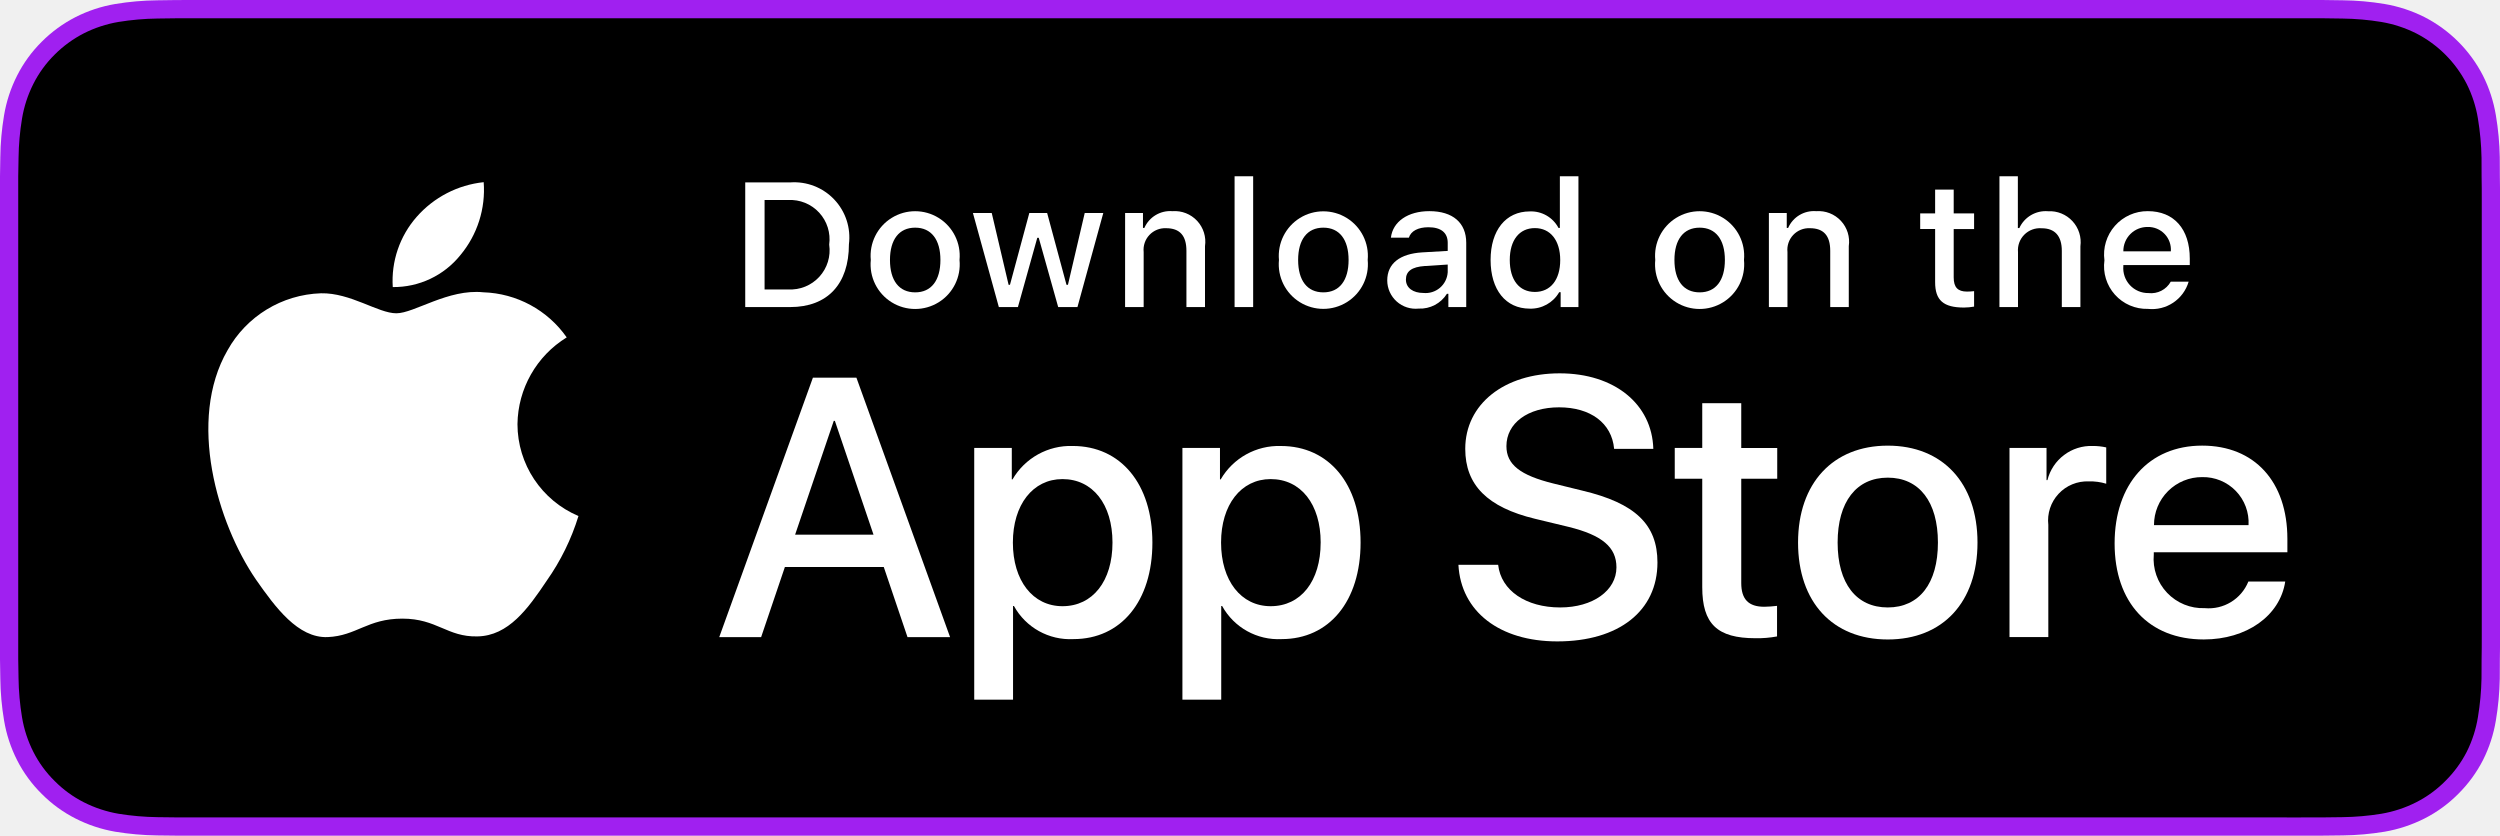
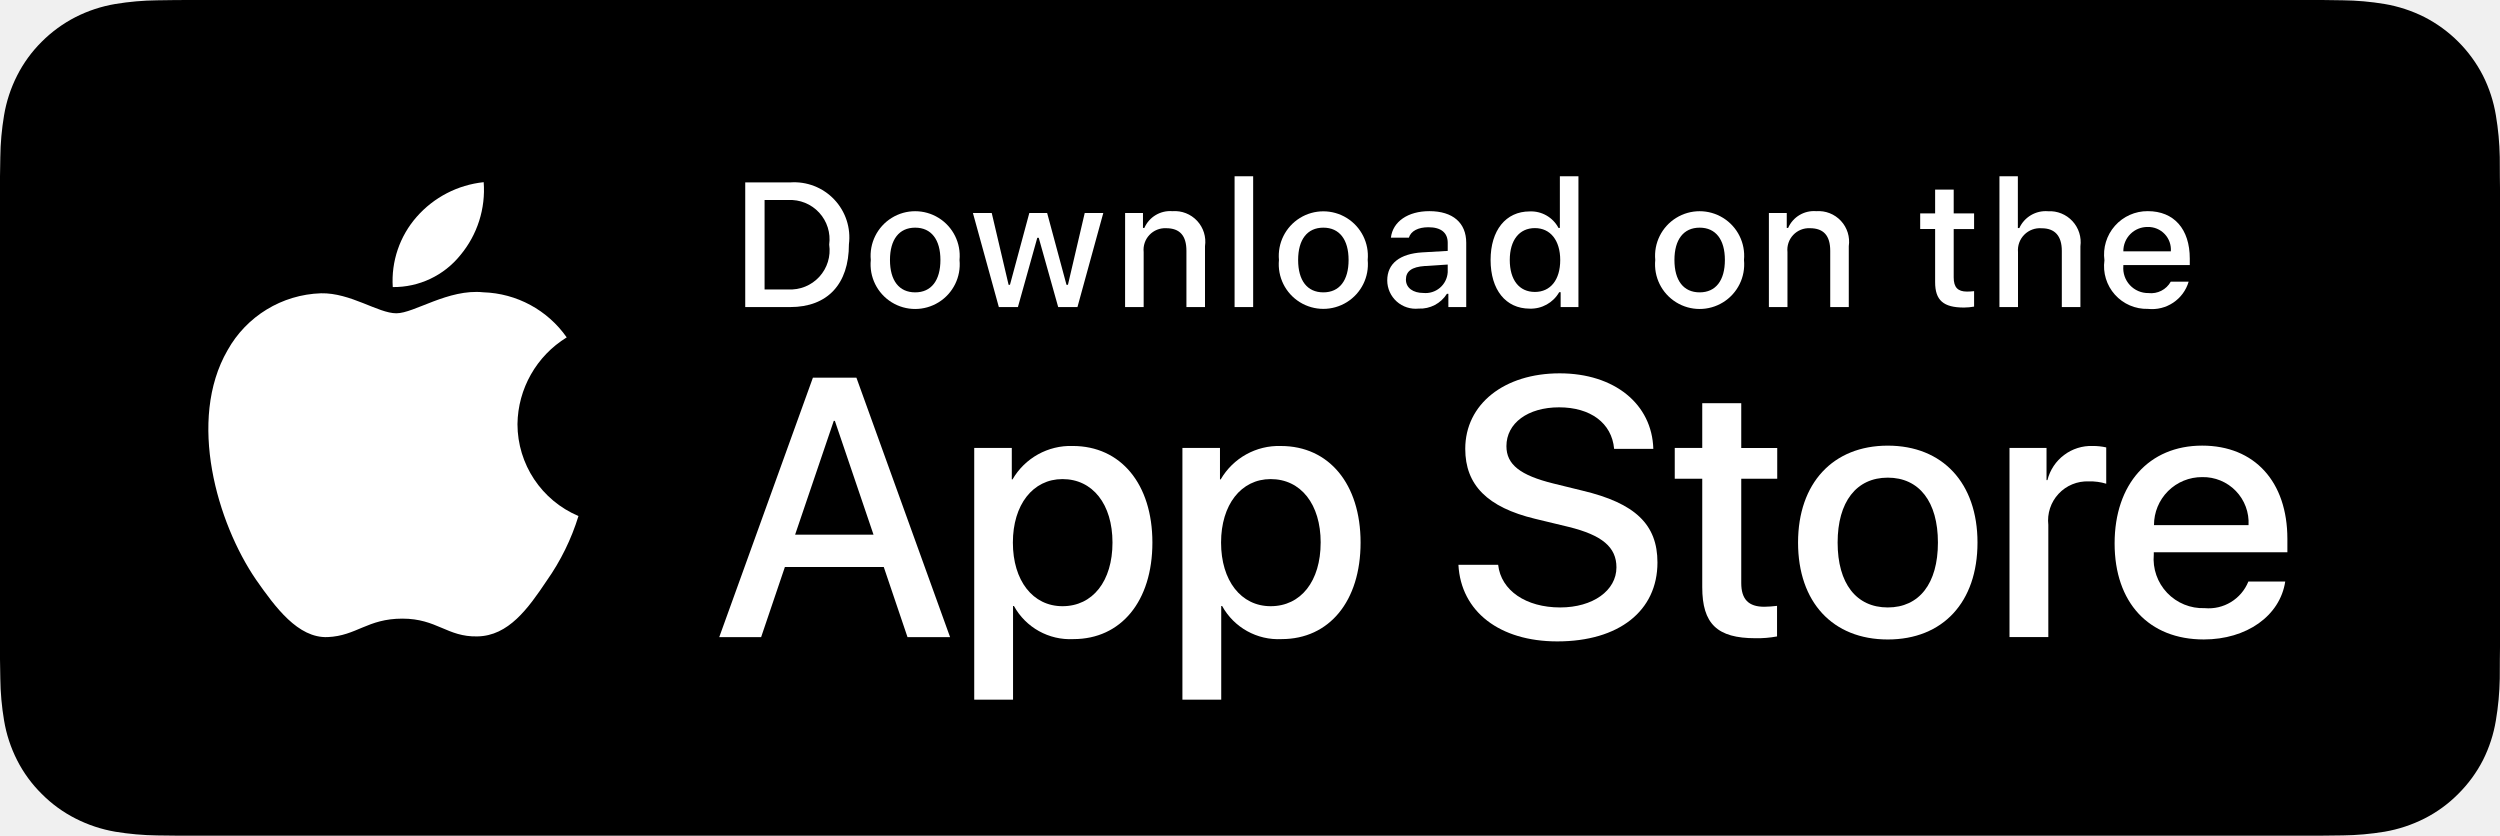
<svg xmlns="http://www.w3.org/2000/svg" id="livetype" width="119.664" height="40" viewBox="0 0 119.664 40">
  <g>
    <g>
      <g>
-         <path d="M110.135,0H9.535c-.367,0-.729,0-1.095.002-.306.002-.61.008-.919.013A13.215,13.215,0,0,0,5.517.191a6.665,6.665,0,0,0-1.901.627A6.438,6.438,0,0,0,1.998,1.997,6.258,6.258,0,0,0,.819,3.618a6.601,6.601,0,0,0-.625,1.903,12.993,12.993,0,0,0-.179,2.002C.006,7.83.005,8.138,0,8.444V31.559c.005.31.006.611.015.922a12.992,12.992,0,0,0,.179,2.002,6.588,6.588,0,0,0,.625,1.904A6.208,6.208,0,0,0,1.998,38.001a6.274,6.274,0,0,0,1.619,1.179,6.701,6.701,0,0,0,1.901.631,13.455,13.455,0,0,0,2.004.177c.309.007.613.011.919.011C8.806,40,9.168,40,9.535,40H110.135c.359,0,.725,0,1.084-.002.305,0,.617-.004.922-.011a13.279,13.279,0,0,0,2-.177,6.804,6.804,0,0,0,1.908-.631,6.277,6.277,0,0,0,1.617-1.179,6.395,6.395,0,0,0,1.182-1.614,6.604,6.604,0,0,0,.619-1.904,13.506,13.506,0,0,0,.186-2.002c.004-.311.004-.611.004-.922.008-.363.008-.725.008-1.094V9.536c0-.366,0-.729-.008-1.092,0-.307,0-.614-.004-.921a13.507,13.507,0,0,0-.186-2.002,6.618,6.618,0,0,0-.619-1.903,6.466,6.466,0,0,0-2.799-2.8,6.768,6.768,0,0,0-1.908-.627,13.044,13.044,0,0,0-2-.177c-.305-.005-.617-.011-.922-.013-.359-.002-.725-.002-1.084-.002Z" style="fill: #A020F0" />
+         <path d="M110.135,0H9.535c-.367,0-.729,0-1.095.002-.306.002-.61.008-.919.013A13.215,13.215,0,0,0,5.517.191a6.665,6.665,0,0,0-1.901.627A6.438,6.438,0,0,0,1.998,1.997,6.258,6.258,0,0,0,.819,3.618a6.601,6.601,0,0,0-.625,1.903,12.993,12.993,0,0,0-.179,2.002C.006,7.83.005,8.138,0,8.444V31.559c.005.31.006.611.015.922a12.992,12.992,0,0,0,.179,2.002,6.588,6.588,0,0,0,.625,1.904A6.208,6.208,0,0,0,1.998,38.001a6.274,6.274,0,0,0,1.619,1.179,6.701,6.701,0,0,0,1.901.631,13.455,13.455,0,0,0,2.004.177c.309.007.613.011.919.011C8.806,40,9.168,40,9.535,40H110.135c.359,0,.725,0,1.084-.002.305,0,.617-.004.922-.011a13.279,13.279,0,0,0,2-.177,6.804,6.804,0,0,0,1.908-.631,6.277,6.277,0,0,0,1.617-1.179,6.395,6.395,0,0,0,1.182-1.614,6.604,6.604,0,0,0,.619-1.904,13.506,13.506,0,0,0,.186-2.002c.004-.311.004-.611.004-.922.008-.363.008-.725.008-1.094V9.536c0-.366,0-.729-.008-1.092,0-.307,0-.614-.004-.921a13.507,13.507,0,0,0-.186-2.002,6.618,6.618,0,0,0-.619-1.903,6.466,6.466,0,0,0-2.799-2.8,6.768,6.768,0,0,0-1.908-.627,13.044,13.044,0,0,0-2-.177c-.305-.005-.617-.011-.922-.013-.359-.002-.725-.002-1.084-.002Z" style="fill: #000" />
        <path d="M8.445,39.125c-.305,0-.602-.004-.904-.011a12.687,12.687,0,0,1-1.869-.163,5.884,5.884,0,0,1-1.657-.548,5.406,5.406,0,0,1-1.397-1.017,5.321,5.321,0,0,1-1.021-1.397,5.722,5.722,0,0,1-.543-1.657,12.414,12.414,0,0,1-.167-1.875c-.006-.211-.015-.913-.015-.913V8.444S.882,7.753.888,7.55a12.37,12.37,0,0,1,.166-1.872,5.755,5.755,0,0,1,.543-1.662A5.373,5.373,0,0,1,2.612,2.618,5.565,5.565,0,0,1,4.014,1.595a5.823,5.823,0,0,1,1.653-.544A12.586,12.586,0,0,1,7.543.887L8.445.875H111.214l.913.013a12.385,12.385,0,0,1,1.858.163,5.938,5.938,0,0,1,1.671.548,5.594,5.594,0,0,1,2.415,2.42,5.763,5.763,0,0,1,.535,1.649,12.995,12.995,0,0,1,.174,1.887c.003.283.003.587.003.89.008.375.008.732.008,1.092V30.465c0,.363,0,.718-.008,1.075,0,.325,0,.623-.004.93a12.731,12.731,0,0,1-.171,1.853,5.739,5.739,0,0,1-.54,1.67,5.48,5.48,0,0,1-1.016,1.386,5.413,5.413,0,0,1-1.399,1.022,5.862,5.862,0,0,1-1.668.55,12.542,12.542,0,0,1-1.869.163c-.293.007-.6.011-.897.011l-1.084.002Z" />
      </g>
      <g id="_Group_" data-name="&lt;Group&gt;">
        <g id="_Group_2" data-name="&lt;Group&gt;">
          <g id="_Group_3" data-name="&lt;Group&gt;">
            <path id="_Path_" data-name="&lt;Path&gt;" d="M24.769,20.301a4.949,4.949,0,0,1,2.357-4.152,5.066,5.066,0,0,0-3.991-2.158c-1.679-.176-3.307,1.005-4.163,1.005-.872,0-2.19-.987-3.608-.958a5.315,5.315,0,0,0-4.473,2.728c-1.934,3.348-.491,8.269,1.361,10.976.927,1.325,2.01,2.806,3.428,2.753,1.387-.058,1.905-.884,3.579-.884,1.659,0,2.145.884,3.591.851,1.488-.024,2.426-1.331,3.321-2.669a10.962,10.962,0,0,0,1.518-3.093A4.782,4.782,0,0,1,24.769,20.301Z" style="fill: #fff" />
            <path id="_Path_2" data-name="&lt;Path&gt;" d="M22.037,12.211a4.872,4.872,0,0,0,1.115-3.491,4.957,4.957,0,0,0-3.208,1.66,4.636,4.636,0,0,0-1.144,3.361A4.099,4.099,0,0,0,22.037,12.211Z" style="fill: #fff" />
          </g>
        </g>
        <g>
          <path d="M42.302,27.14h-4.733l-1.137,3.356H34.427l4.483-12.418h2.083l4.483,12.418H43.438ZM38.059,25.591h3.752l-1.85-5.447h-.052Z" style="fill: #fff" />
          <path d="M55.16,25.97c0,2.813-1.506,4.621-3.778,4.621a3.069,3.069,0,0,1-2.849-1.584h-.043v4.484h-1.858V21.442H48.43v1.506h.034a3.212,3.212,0,0,1,2.883-1.601C53.645,21.348,55.16,23.164,55.16,25.97Zm-1.91,0c0-1.833-.947-3.038-2.393-3.038-1.42,0-2.375,1.23-2.375,3.038,0,1.824.955,3.046,2.375,3.046C52.302,29.016,53.25,27.819,53.25,25.97Z" style="fill: #fff" />
          <path d="M65.125,25.97c0,2.813-1.506,4.621-3.778,4.621a3.069,3.069,0,0,1-2.849-1.584h-.043v4.484h-1.858V21.442H58.395v1.506h.034A3.212,3.212,0,0,1,61.312,21.348C63.61,21.348,65.125,23.164,65.125,25.97Zm-1.91,0c0-1.833-.947-3.038-2.393-3.038-1.42,0-2.375,1.23-2.375,3.038,0,1.824.955,3.046,2.375,3.046C62.267,29.016,63.214,27.819,63.214,25.97Z" style="fill: #fff" />
          <path d="M71.71,27.036c.138,1.231,1.334,2.04,2.969,2.04,1.566,0,2.693-.809,2.693-1.919,0-.964-.68-1.541-2.289-1.937l-1.609-.388c-2.28-.551-3.339-1.617-3.339-3.348,0-2.143,1.867-3.614,4.519-3.614,2.624,0,4.423,1.472,4.483,3.614h-1.876c-.112-1.239-1.137-1.987-2.634-1.987s-2.521.757-2.521,1.858c0,.878.654,1.395,2.255,1.79l1.368.336c2.548.603,3.606,1.626,3.606,3.442,0,2.323-1.851,3.778-4.794,3.778-2.754,0-4.613-1.421-4.733-3.667Z" style="fill: #fff" />
          <path d="M83.346,19.3v2.143h1.722v1.472H83.346v4.991c0,.775.345,1.137,1.102,1.137a5.808,5.808,0,0,0,.611-.043v1.463a5.104,5.104,0,0,1-1.032.086c-1.833,0-2.548-.688-2.548-2.444V22.914H80.163V21.442H81.479V19.3Z" style="fill: #fff" />
          <path d="M86.065,25.97c0-2.849,1.678-4.639,4.294-4.639,2.625,0,4.295,1.79,4.295,4.639,0,2.856-1.661,4.639-4.295,4.639C87.726,30.608,86.065,28.826,86.065,25.97Zm6.695,0c0-1.954-.896-3.107-2.401-3.107s-2.4,1.162-2.4,3.107c0,1.962.895,3.106,2.4,3.106S92.76,27.932,92.76,25.97Z" style="fill: #fff" />
          <path d="M96.186,21.442h1.772v1.541h.043a2.159,2.159,0,0,1,2.178-1.636,2.866,2.866,0,0,1,.637.069v1.738a2.598,2.598,0,0,0-.835-.112,1.873,1.873,0,0,0-1.937,2.083v5.37h-1.858Z" style="fill: #fff" />
          <path d="M109.384,27.837c-.25,1.644-1.851,2.771-3.898,2.771-2.634,0-4.269-1.765-4.269-4.596,0-2.84,1.644-4.682,4.19-4.682,2.505,0,4.08,1.721,4.08,4.466v.637h-6.395v.112a2.358,2.358,0,0,0,2.436,2.564,2.048,2.048,0,0,0,2.091-1.273Zm-6.282-2.702h4.526a2.177,2.177,0,0,0-2.221-2.298A2.292,2.292,0,0,0,103.102,25.135Z" style="fill: #fff" />
        </g>
      </g>
    </g>
    <g id="_Group_4" data-name="&lt;Group&gt;">
      <g>
        <path d="M37.826,8.731a2.64,2.64,0,0,1,2.808,2.965c0,1.906-1.03,3.002-2.808,3.002H35.671V8.731Zm-1.229,5.123h1.125a1.876,1.876,0,0,0,1.968-2.146,1.881,1.881,0,0,0-1.968-2.134h-1.125Z" style="fill: #fff" />
        <path d="M41.681,12.444a2.133,2.133,0,1,1,4.247,0,2.134,2.134,0,1,1-4.247,0Zm3.333,0c0-.976-.438-1.547-1.208-1.547-.772,0-1.207.571-1.207,1.547,0,.984.435,1.55,1.207,1.55C44.575,13.995,45.014,13.424,45.014,12.444Z" style="fill: #fff" />
        <path d="M51.573,14.698h-.922l-.931-3.316h-.07l-.927,3.316h-.913l-1.241-4.503h.901l.807,3.436h.066l.926-3.436h.853l.926,3.436h.07l.803-3.436h.889Z" style="fill: #fff" />
        <path d="M53.854,10.195H54.709v.715h.066a1.348,1.348,0,0,1,1.344-.802,1.465,1.465,0,0,1,1.559,1.675v2.915h-.889V12.006c0-.724-.314-1.083-.972-1.083a1.033,1.033,0,0,0-1.075,1.141v2.634h-.889Z" style="fill: #fff" />
        <path d="M59.094,8.437h.889v6.261h-.889Z" style="fill: #fff" />
        <path d="M61.218,12.444a2.133,2.133,0,1,1,4.248,0,2.134,2.134,0,1,1-4.248,0Zm3.333,0c0-.976-.438-1.547-1.208-1.547-.772,0-1.207.571-1.207,1.547,0,.984.435,1.55,1.207,1.55C64.112,13.995,64.551,13.424,64.551,12.444Z" style="fill: #fff" />
        <path d="M66.401,13.424c0-.811.604-1.278,1.675-1.344l1.22-.07v-.389c0-.476-.314-.744-.922-.744-.496,0-.84.182-.938.5h-.86c.091-.773.818-1.27,1.84-1.27,1.129,0,1.766.562,1.766,1.513v3.077h-.855v-.633h-.07a1.515,1.515,0,0,1-1.353.707A1.36,1.36,0,0,1,66.401,13.424Zm2.895-.385v-.376l-1.1.07c-.62.042-.901.252-.901.649,0,.405.352.641.835.641A1.062,1.062,0,0,0,69.295,13.04Z" style="fill: #fff" />
        <path d="M71.348,12.444c0-1.423.731-2.324,1.869-2.324a1.484,1.484,0,0,1,1.381.79h.066V8.437h.889v6.261h-.852v-.711h-.07a1.563,1.563,0,0,1-1.414.786C72.072,14.772,71.348,13.871,71.348,12.444Zm.918,0c0,.955.45,1.53,1.203,1.53.749,0,1.212-.583,1.212-1.526,0-.938-.468-1.53-1.212-1.53C72.721,10.918,72.266,11.497,72.266,12.444Z" style="fill: #fff" />
        <path d="M79.23,12.444a2.133,2.133,0,1,1,4.247,0,2.134,2.134,0,1,1-4.247,0Zm3.333,0c0-.976-.438-1.547-1.208-1.547-.772,0-1.207.571-1.207,1.547,0,.984.435,1.55,1.207,1.55C82.125,13.995,82.563,13.424,82.563,12.444Z" style="fill: #fff" />
        <path d="M84.669,10.195h.855v.715h.066a1.348,1.348,0,0,1,1.344-.802,1.465,1.465,0,0,1,1.559,1.675v2.915H87.605V12.006c0-.724-.314-1.083-.972-1.083a1.033,1.033,0,0,0-1.075,1.141v2.634h-.889Z" style="fill: #fff" />
        <path d="M93.515,9.074v1.142h.976v.749h-.976V13.279c0,.472.194.678.637.678a2.967,2.967,0,0,0,.339-.021v.74a2.916,2.916,0,0,1-.483.045c-.988,0-1.382-.348-1.382-1.216v-2.543h-.715v-.749h.715V9.074Z" style="fill: #fff" />
        <path d="M95.705,8.437h.881v2.481h.07a1.386,1.386,0,0,1,1.373-.807,1.483,1.483,0,0,1,1.551,1.679v2.907H98.69v-2.688c0-.719-.335-1.083-.963-1.083a1.052,1.052,0,0,0-1.134,1.142v2.63h-.889Z" style="fill: #fff" />
        <path d="M104.761,13.482a1.828,1.828,0,0,1-1.951,1.303A2.045,2.045,0,0,1,100.73,12.46a2.077,2.077,0,0,1,2.076-2.353c1.253,0,2.009.856,2.009,2.27V12.688h-3.18v.05a1.19,1.19,0,0,0,1.199,1.29,1.079,1.079,0,0,0,1.071-.546Zm-3.126-1.451h2.274a1.086,1.086,0,0,0-1.108-1.167A1.152,1.152,0,0,0,101.635,12.031Z" style="fill: #fff" />
      </g>
    </g>
  </g>
</svg>
